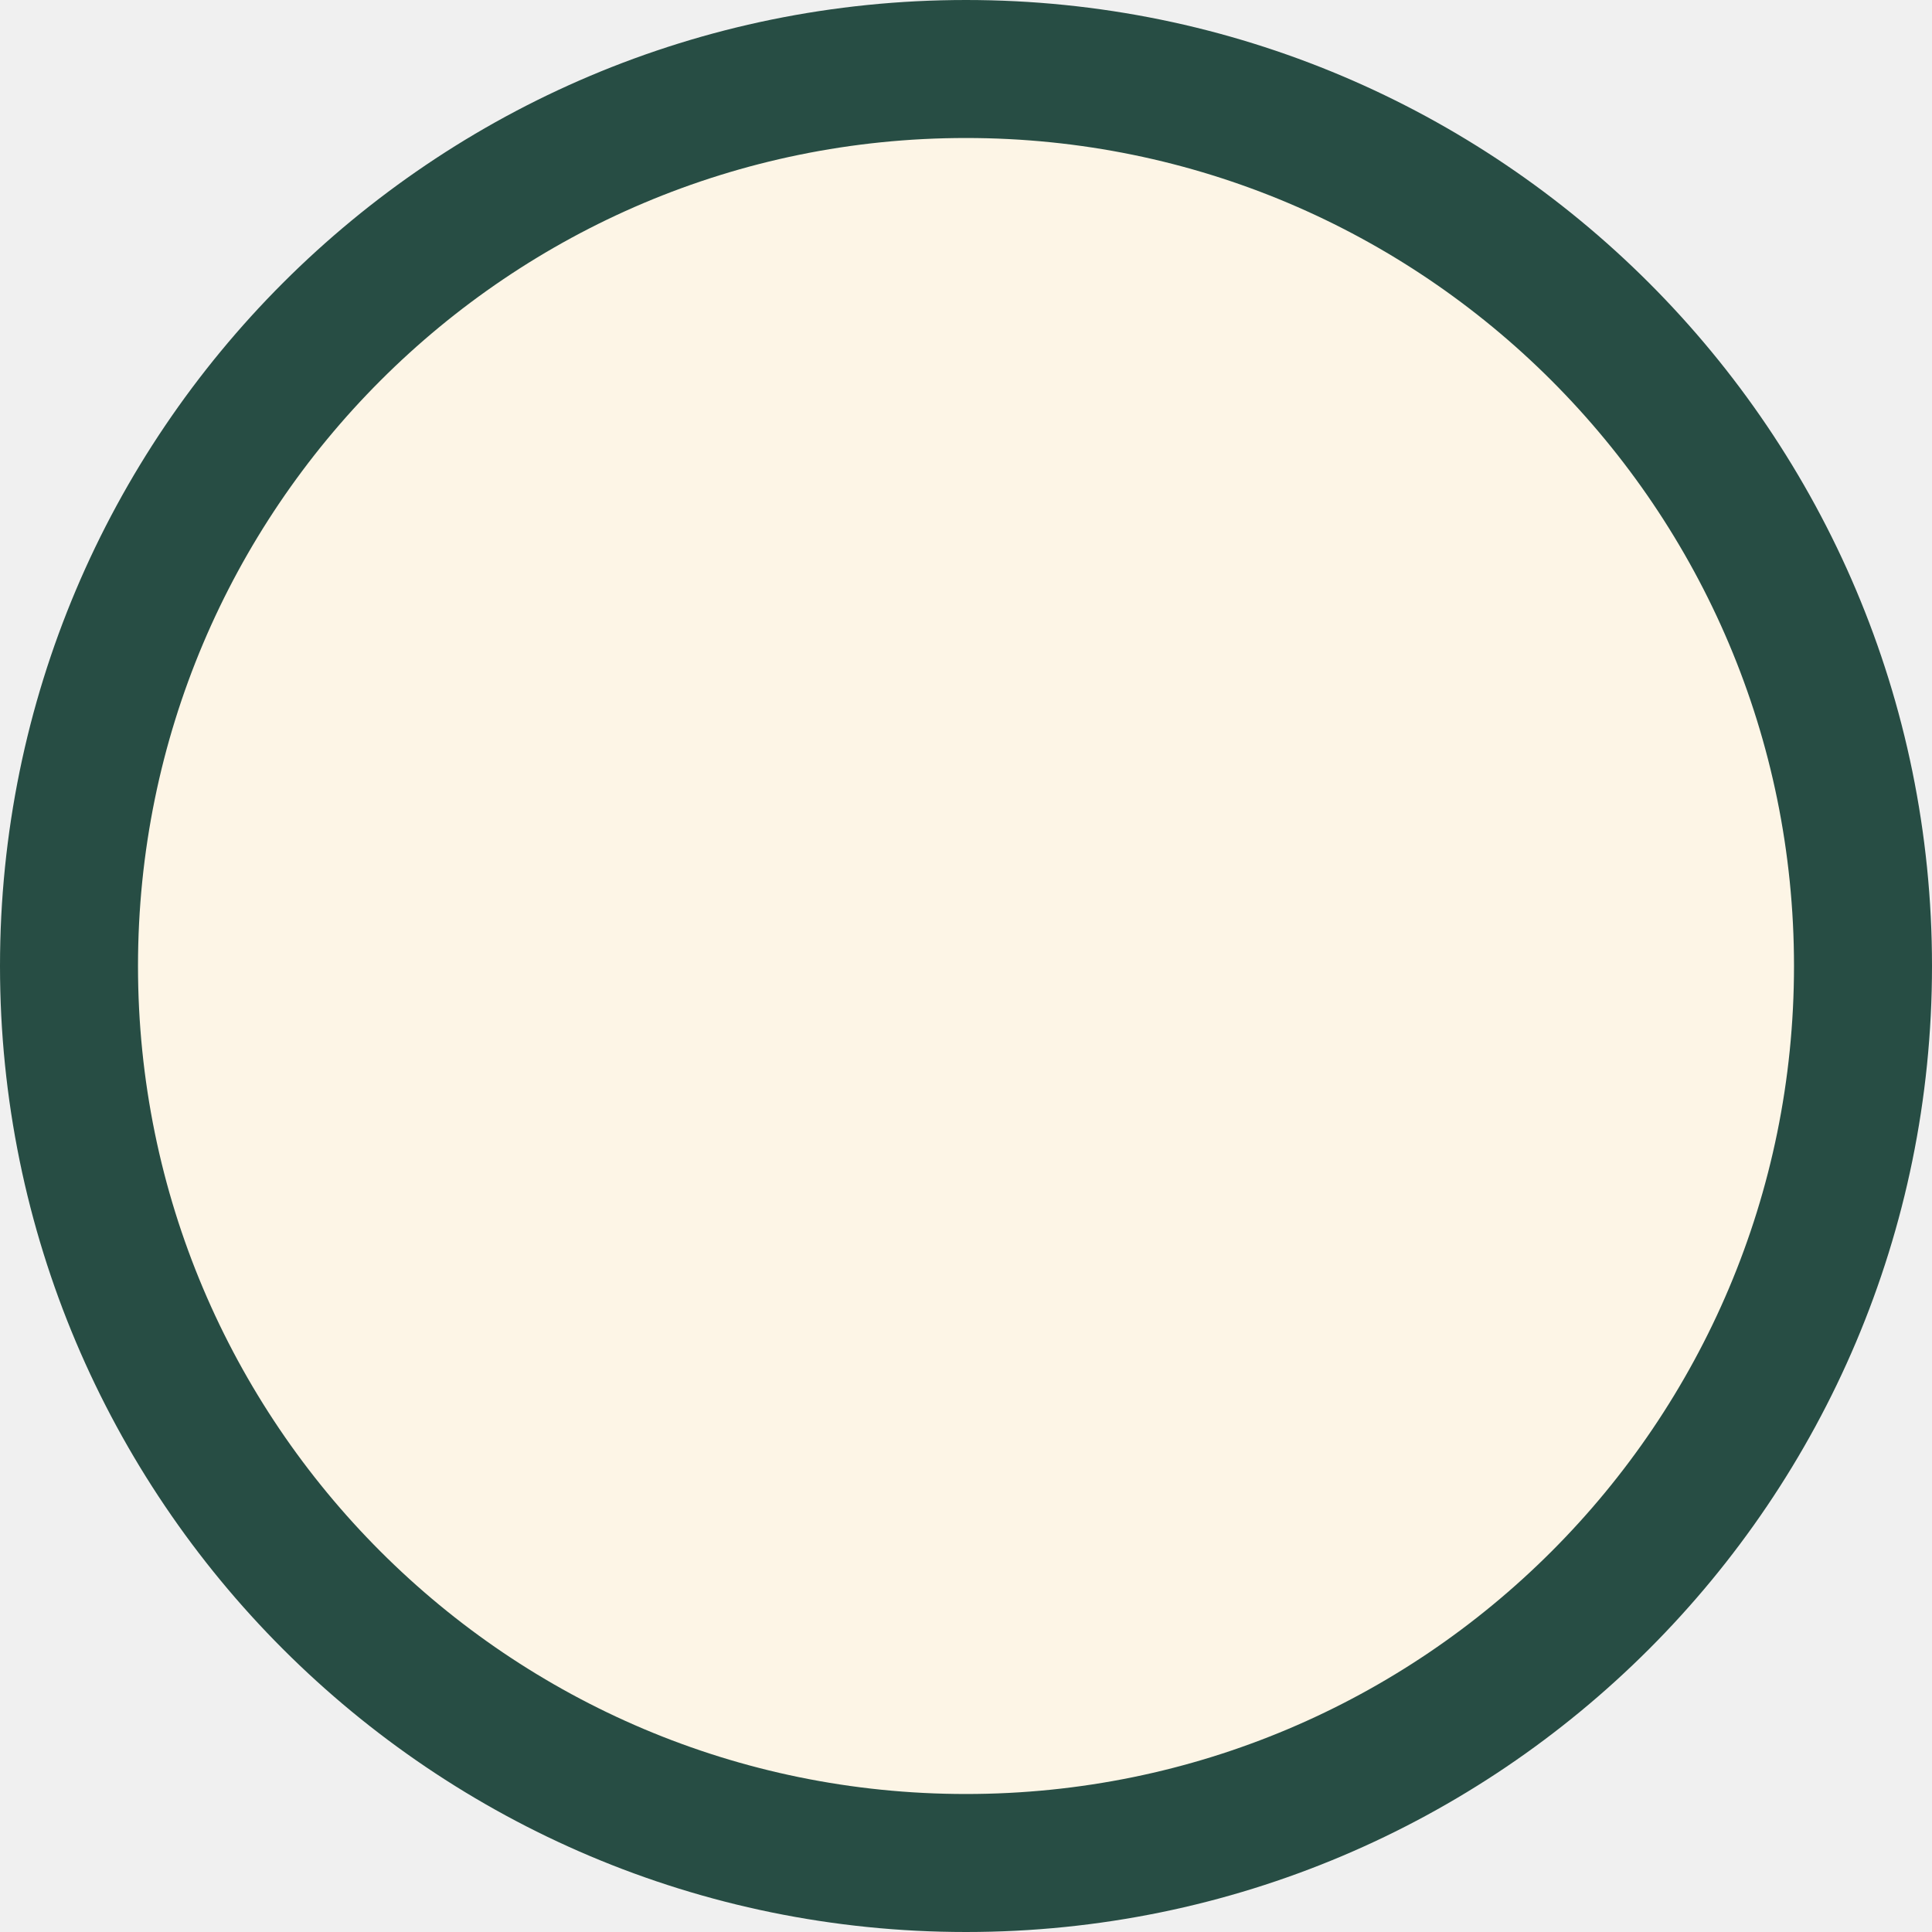
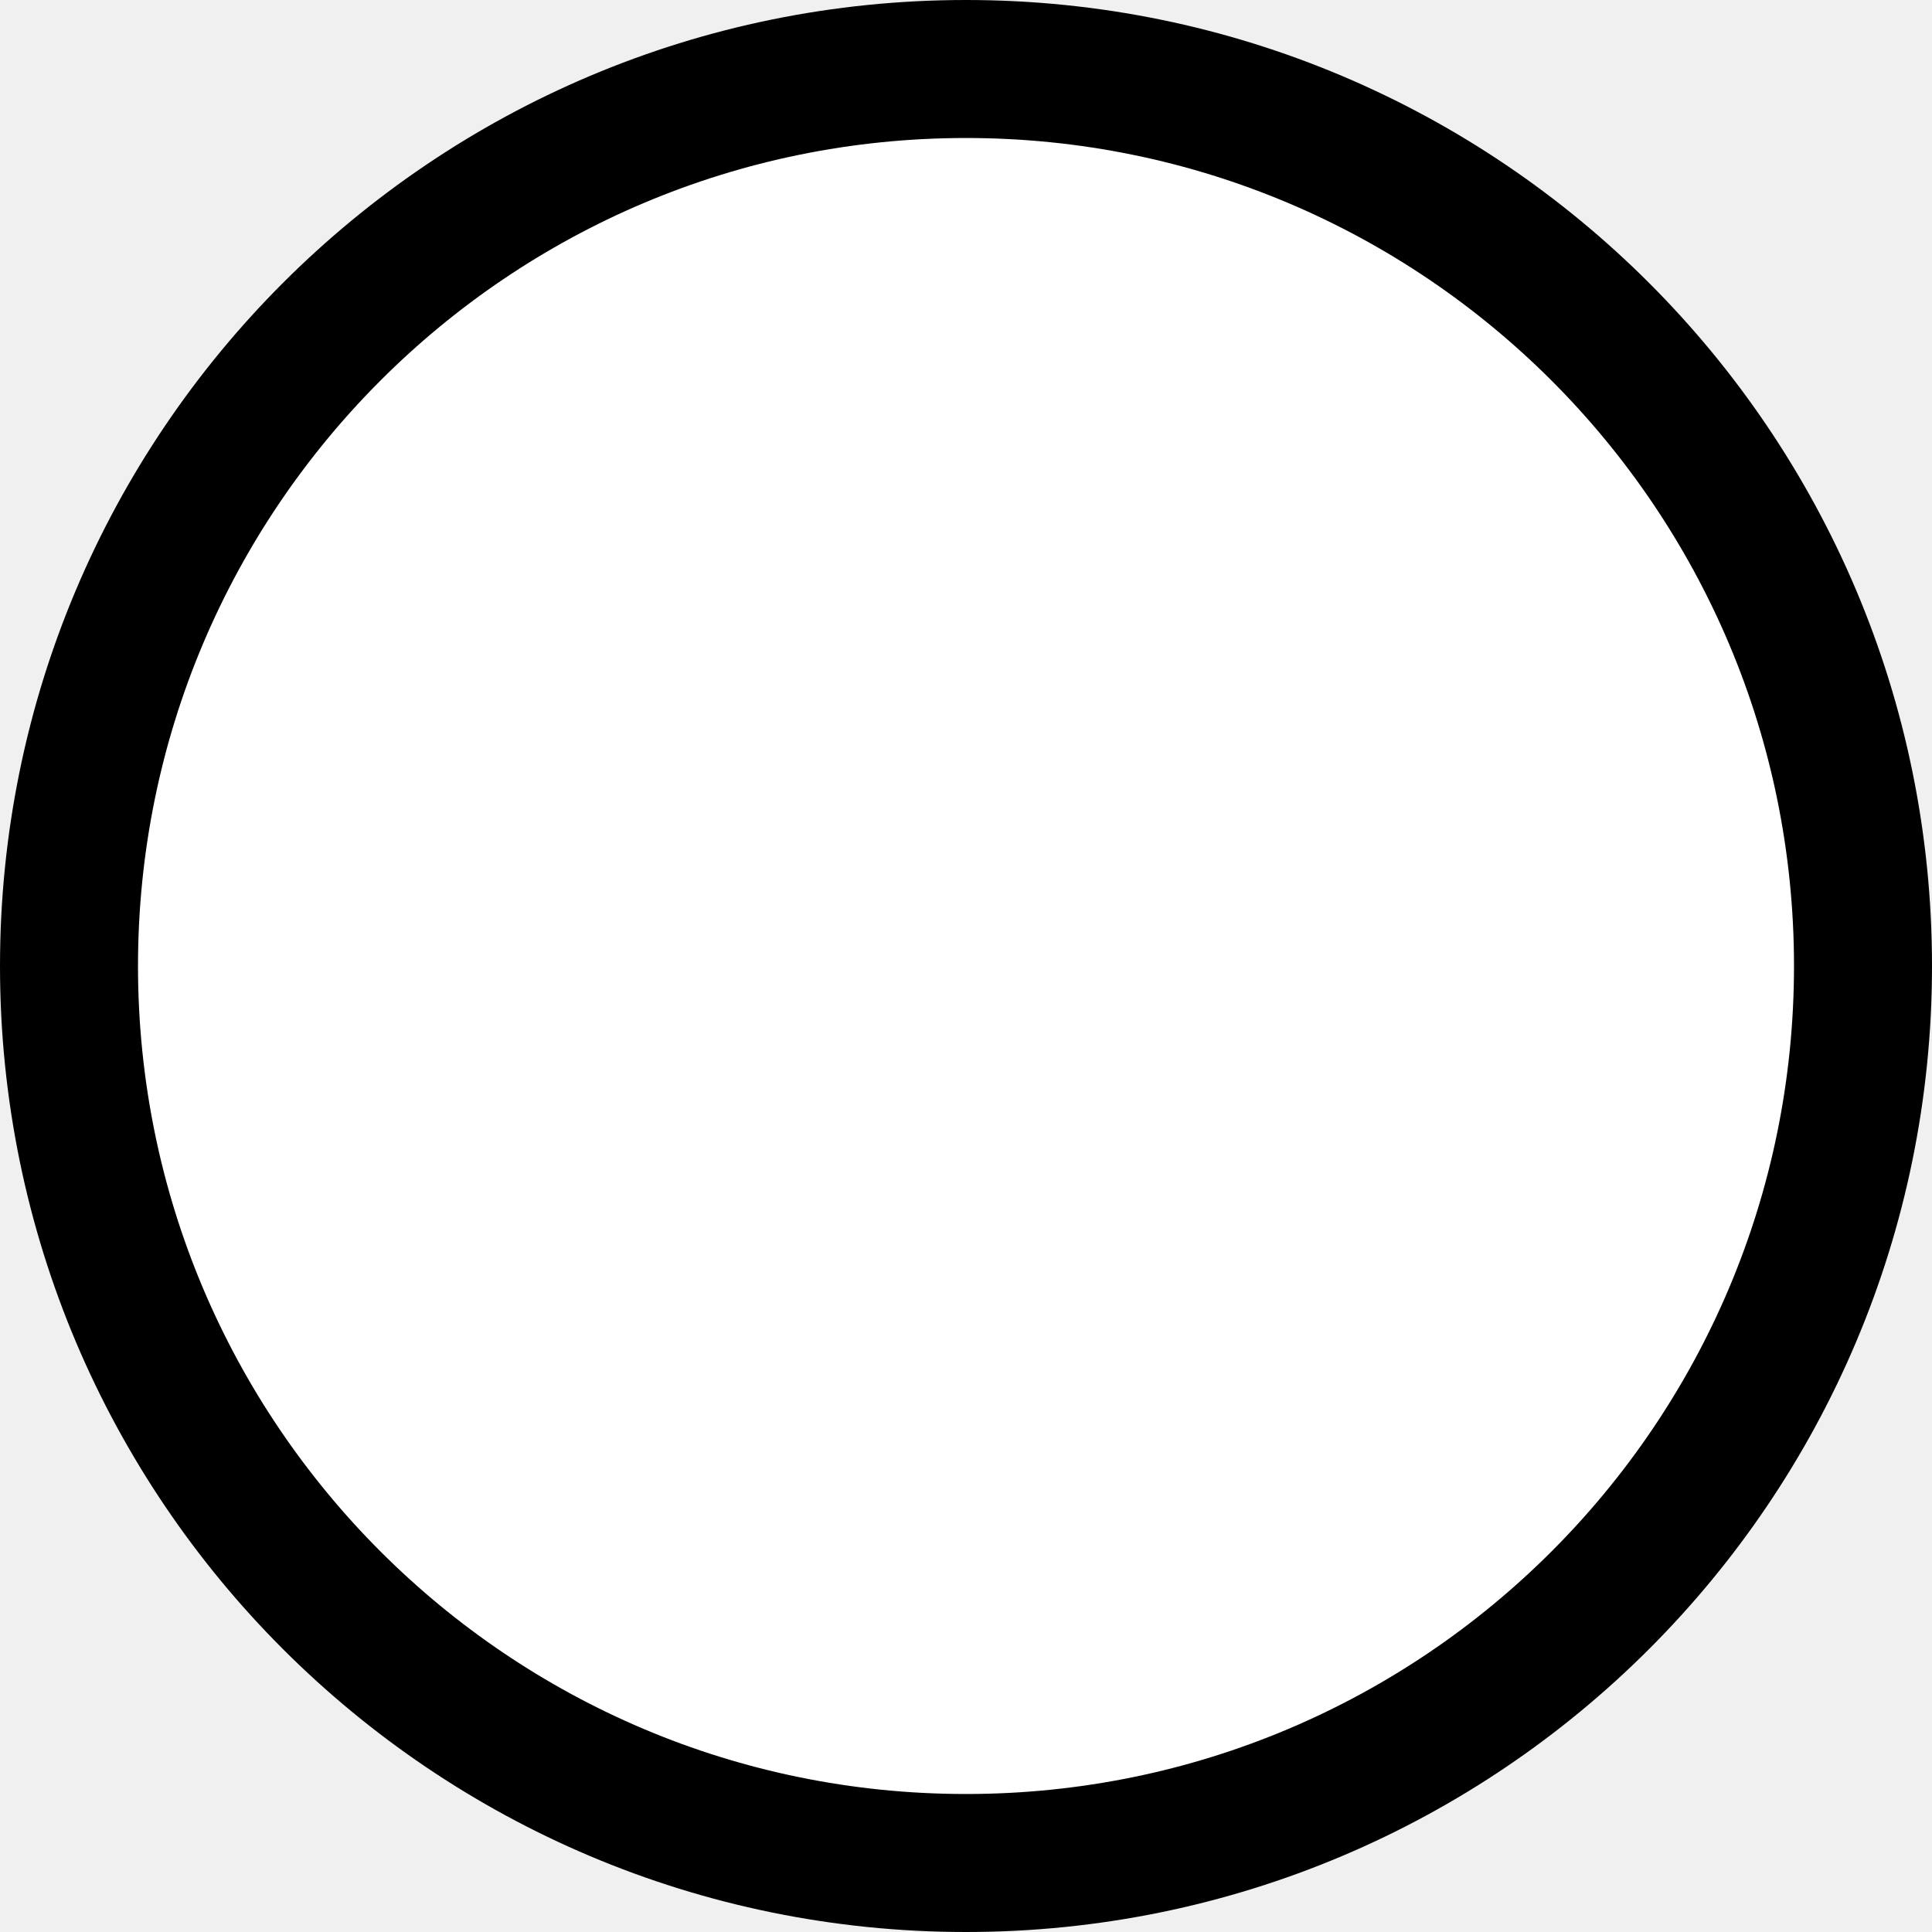
<svg xmlns="http://www.w3.org/2000/svg" width="28" height="28" viewBox="0 0 28 28" fill="none">
-   <circle cx="14" cy="14" r="13" fill="#FDF5E6" stroke="#274D44" stroke-width="2" />
+   <path d="M14 27C21.18 27 27 21.18 27 14C27 6.82 21.18 1 14 1C6.82 1 1 6.82 1 14C1 21.18 6.82 27 14 27Z" fill="white" stroke="black" stroke-width="2" />
</svg>
